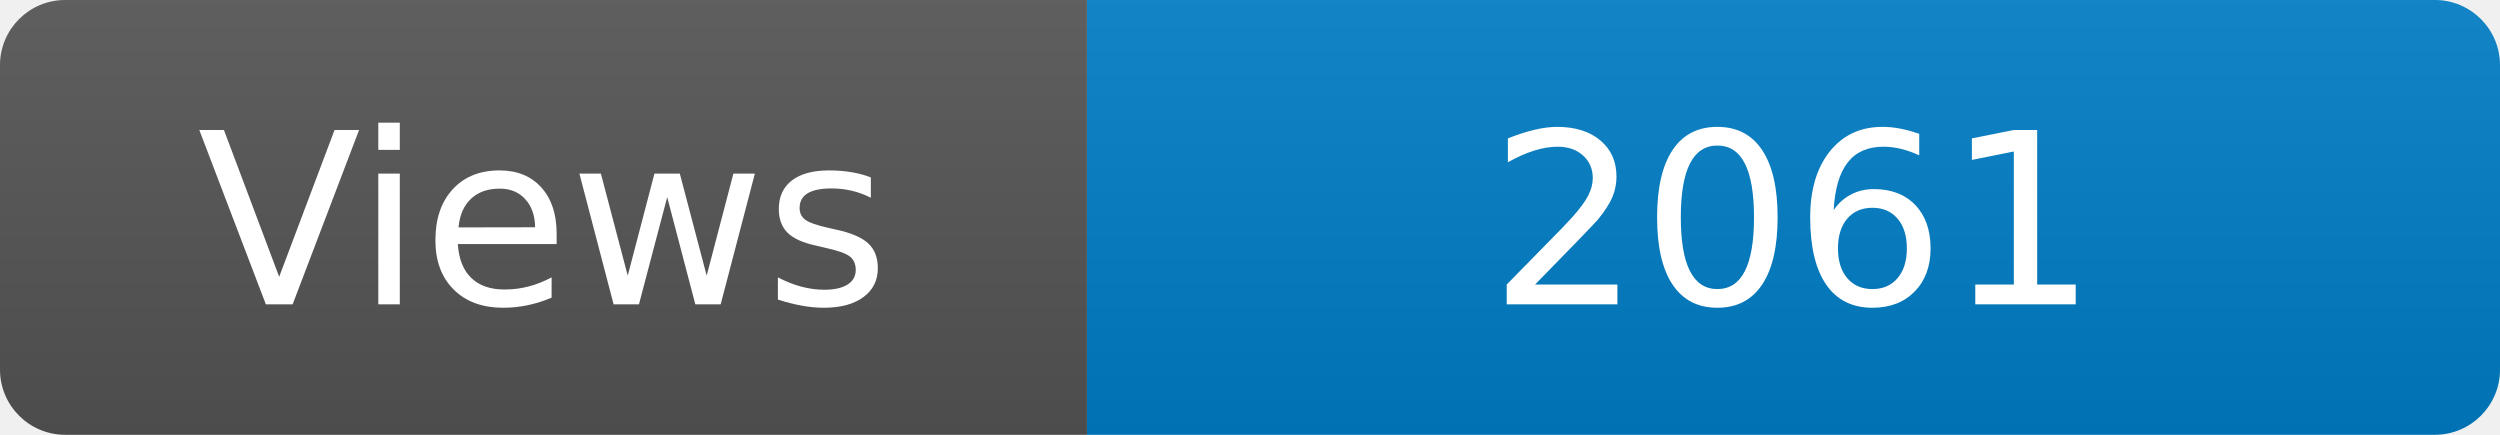
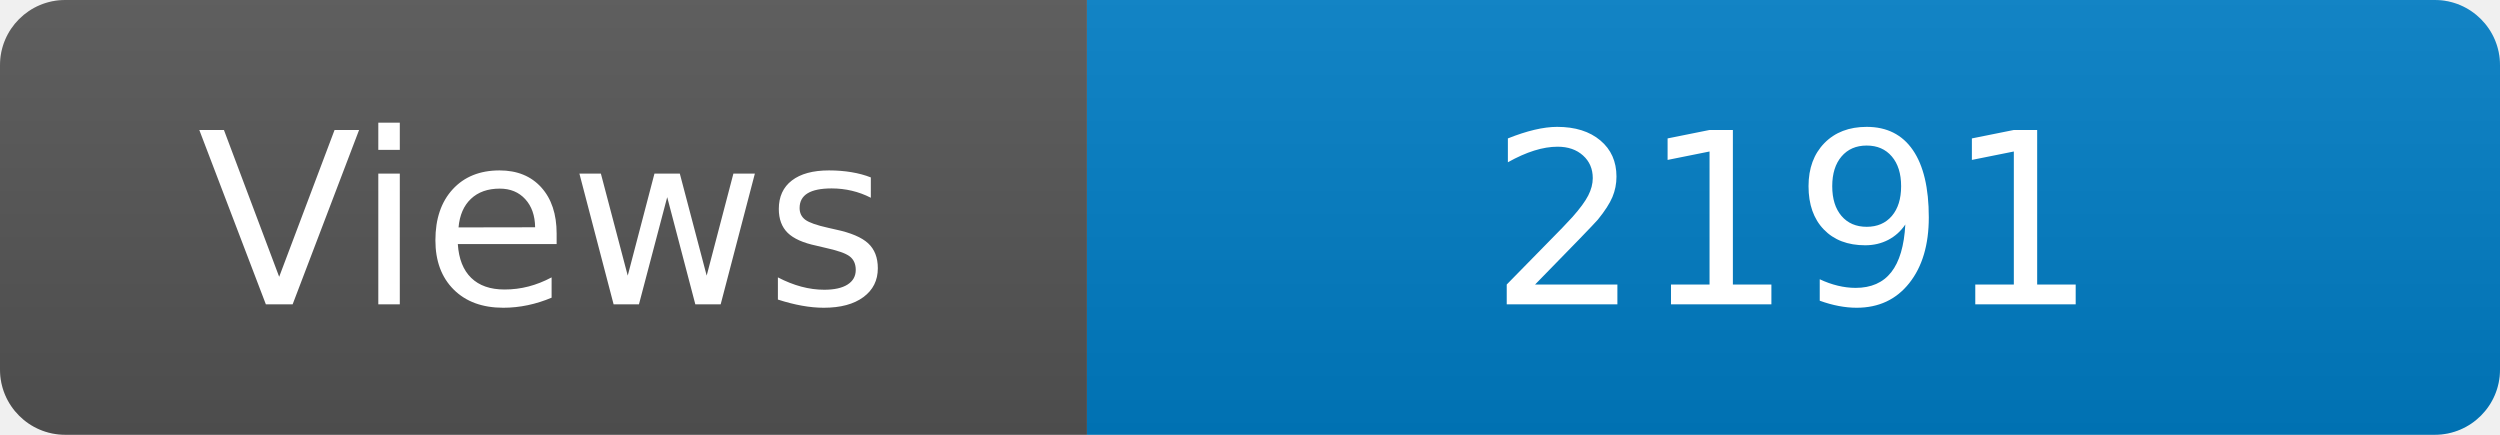
<svg xmlns="http://www.w3.org/2000/svg" width="115" height="20" role="img" aria-label="Maintained?: yes">
  <linearGradient id="s" x2="0" y2="100%">
    <stop offset="0" stop-color="#bbb" stop-opacity=".1" />
    <stop offset="1" stop-opacity=".1" />
  </linearGradient>
  <clipPath id="r">
    <rect width="115" height="20" rx="3" fill="#fff" />
  </clipPath>
  <g clip-path="url(#r)">
    <rect width="50" height="20" fill="#555" />
    <rect x="50" width="160" height="20" fill="#007ec6" />
    <rect width="115" height="20" fill="url(#s)" />
  </g>
  <g fill="#fff" text-anchor="middle" font-family="Verdana,Geneva,DejaVu Sans,sans-serif" font-size="110">
    <text x="250" y="140" transform="scale(.1)" fill="#fff">Views</text>
-     <text x="825" y="140" transform="scale(.1)" fill="#fff">2061</text>
+     <text x="825" y="140" transform="scale(.1)" fill="#fff">2191</text>
  </g>
</svg>
